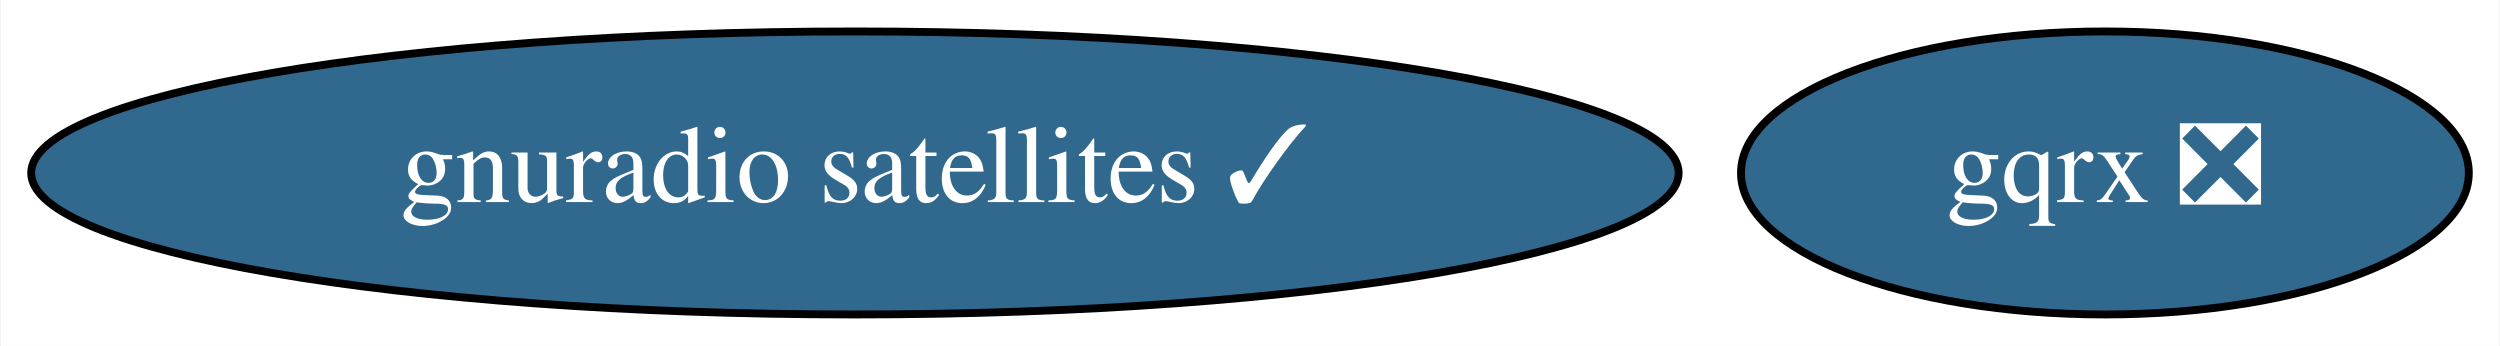
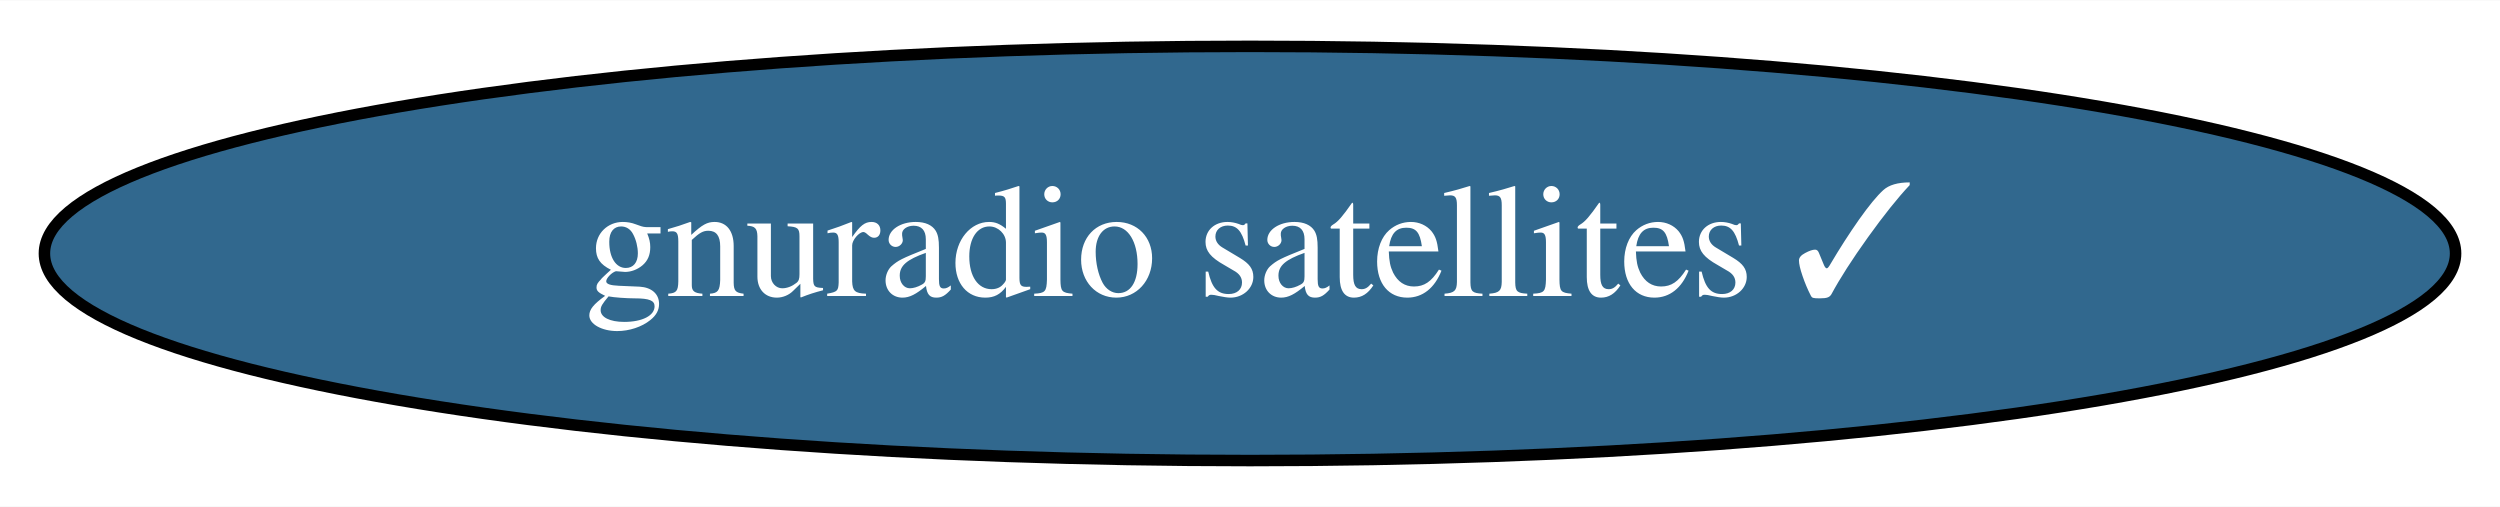
- <svg xmlns="http://www.w3.org/2000/svg" xmlns:xlink="http://www.w3.org/1999/xlink" width="318pt" height="44pt" viewBox="0.00 0.00 317.79 44.00">
+ <svg xmlns="http://www.w3.org/2000/svg" xmlns:xlink="http://www.w3.org/1999/xlink" width="217pt" height="44pt" viewBox="0.00 0.00 217.28 44.00">
  <g id="graph0" class="graph" transform="scale(1 1) rotate(0) translate(4 40)">
-     <polygon fill="white" stroke="transparent" points="-4,4 -4,-40 313.79,-40 313.79,4 -4,4" />
+     <polygon fill="white" stroke="transparent" points="-4,4 -4,-40 213.28,-40 213.28,4 -4,4" />
    <g id="node1" class="node">
      <g id="a_node1">
-         <a xlink:href="https://github.com/conda-forge/gqrx-feedstock/pull/46" xlink:title="gqrx ❎">
-           <ellipse fill="#31688e" stroke="black" cx="263.64" cy="-18" rx="46.29" ry="18" />
-           <text text-anchor="middle" x="263.64" y="-14.3" font-family="Times,serif" font-size="14.00" fill="white">gqrx ❎</text>
-         </a>
-       </g>
-     </g>
-     <g id="node2" class="node">
-       <g id="a_node2">
        <a xlink:href="https://github.com/conda-forge/gnuradio-satellites-feedstock/pull/49" xlink:title="gnuradio satellites ✓">
          <ellipse fill="#31688e" stroke="black" cx="104.64" cy="-18" rx="104.78" ry="18" />
          <text text-anchor="middle" x="104.64" y="-14.3" font-family="Times,serif" font-size="14.00" fill="white">gnuradio satellites ✓</text>
        </a>
      </g>
    </g>
  </g>
</svg>
